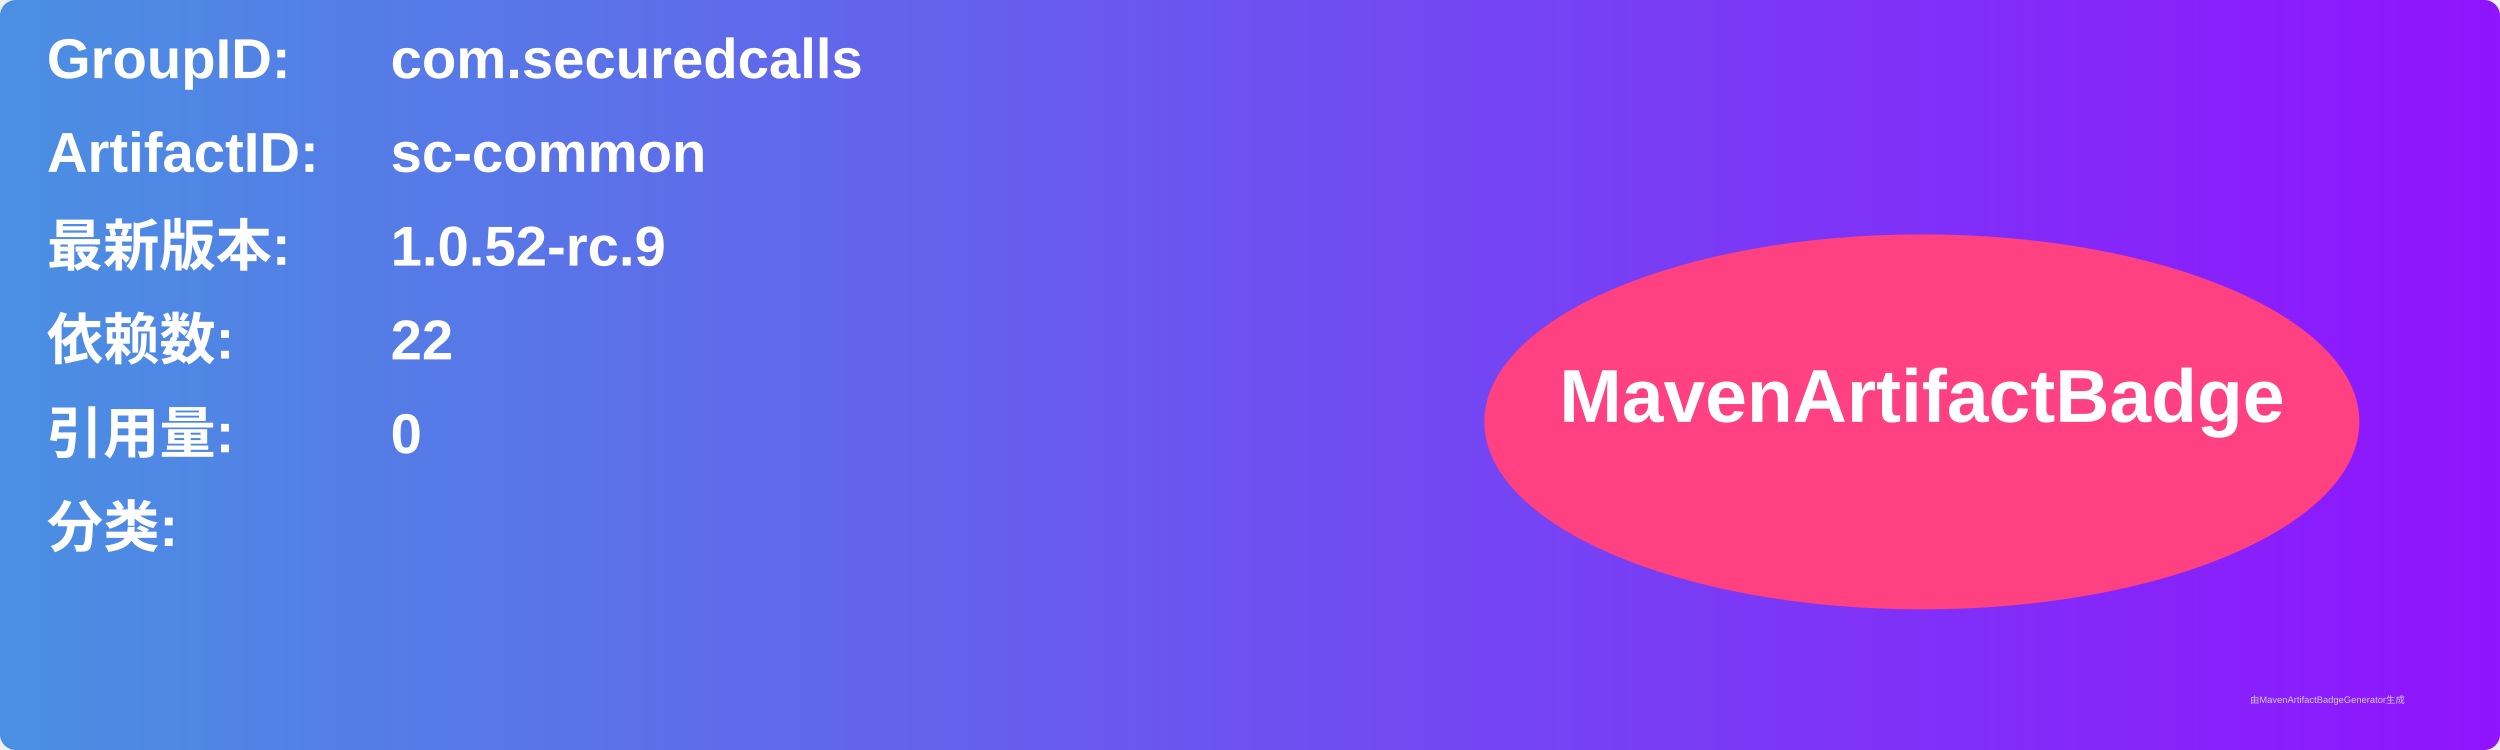
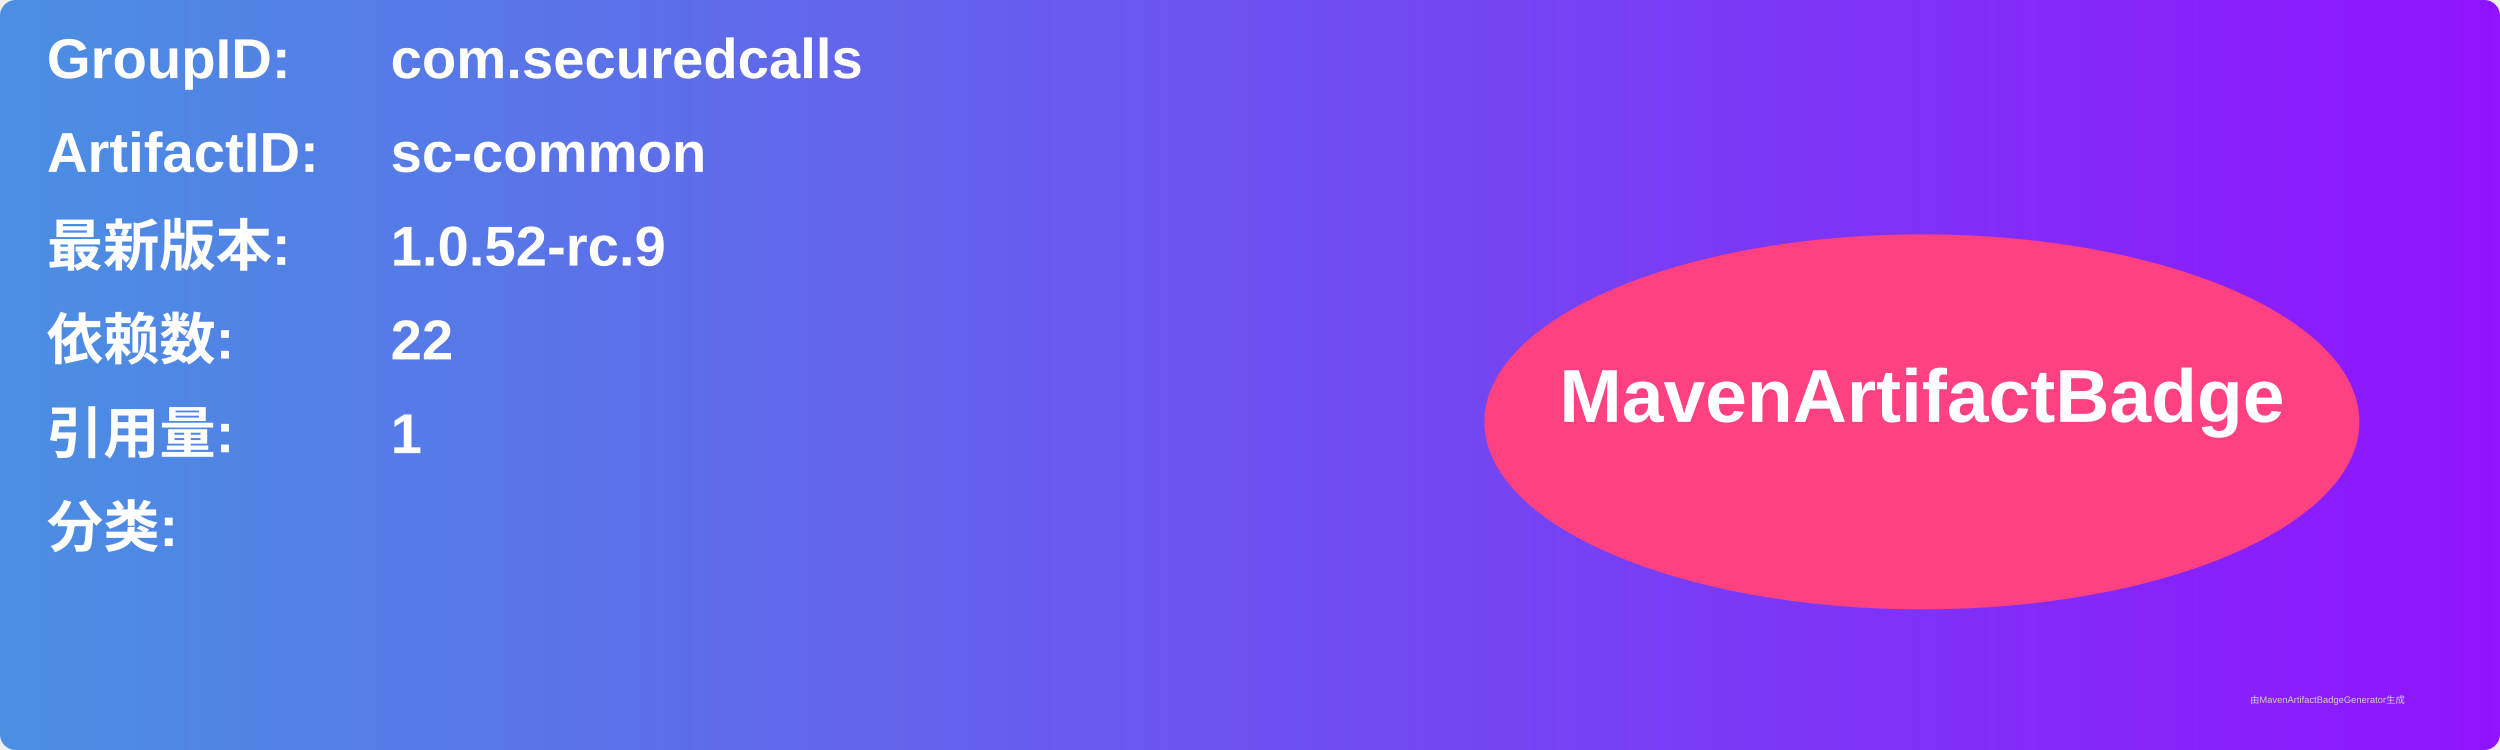
<svg xmlns="http://www.w3.org/2000/svg" width="800" height="240" viewBox="0 0 800 240">
  <linearGradient id="grad" x1="0%" y1="0%" x2="100%" y2="0%">
    <stop offset="0%" stop-color="#4a90e2" />
    <stop offset="100%" stop-color="#9013fe" />
  </linearGradient>
  <rect width="100%" height="100%" rx="5" ry="5" fill="url(#grad)" />
  <g transform="translate(15, 15)">
    <text x="0" y="10" font-family="Arial" font-size="18" fill="white" font-weight="bold" width="260">GroupID:</text>
    <text x="110" y="10" font-family="Arial" font-size="18" fill="white" font-weight="bold" width="460">com.securedcalls</text>
    <text x="0" y="40" font-family="Arial" font-size="18" fill="white" font-weight="bold" width="260">ArtifactID:</text>
    <text x="110" y="40" font-family="Arial" font-size="18" fill="white" font-weight="bold" width="460">sc-common</text>
    <text x="0" y="70" font-family="Arial" font-size="18" fill="white" font-weight="bold">最新版本:</text>
    <text x="110" y="70" font-family="Arial" font-size="18" fill="white" font-weight="bold">
      <tspan font-weight="bold">1.0.52-rc.9</tspan>
    </text>
    <text x="0" y="100" font-family="Arial" font-size="18" fill="white" font-weight="bold">依赖数: </text>
    <text x="110" y="100" font-family="Arial" font-size="18" fill="white">
      <tspan font-weight="bold">22</tspan>
    </text>
    <text x="0" y="130" font-family="Arial" font-size="18" fill="white" font-weight="bold">引用量: </text>
    <text x="110" y="130" font-family="Arial" font-size="18" fill="white">
-       <tspan font-weight="bold">0</tspan>
+       <tspan font-weight="bold">1</tspan>
    </text>
    <text x="0" y="160" font-family="Arial" font-size="18" fill="white" font-weight="bold">分类:</text>
    <text x="10" y="190" font-family="Arial" font-size="10" fill="white">
      <tspan font-weight="bold" />
    </text>
    <ellipse cx="600" cy="120" rx="140" ry="60" fill="#ff4081" />
    <text x="600" y="120" text-anchor="middle" font-family="Arial" font-size="24" fill="white" font-weight="bold">MavenArtifactBadge</text>
  </g>
  <text x="720" y="225" font-family="Arial" font-size="3" fill="#d0d0d0">由MavenArtifactBadgeGenerator生成</text>
</svg>
